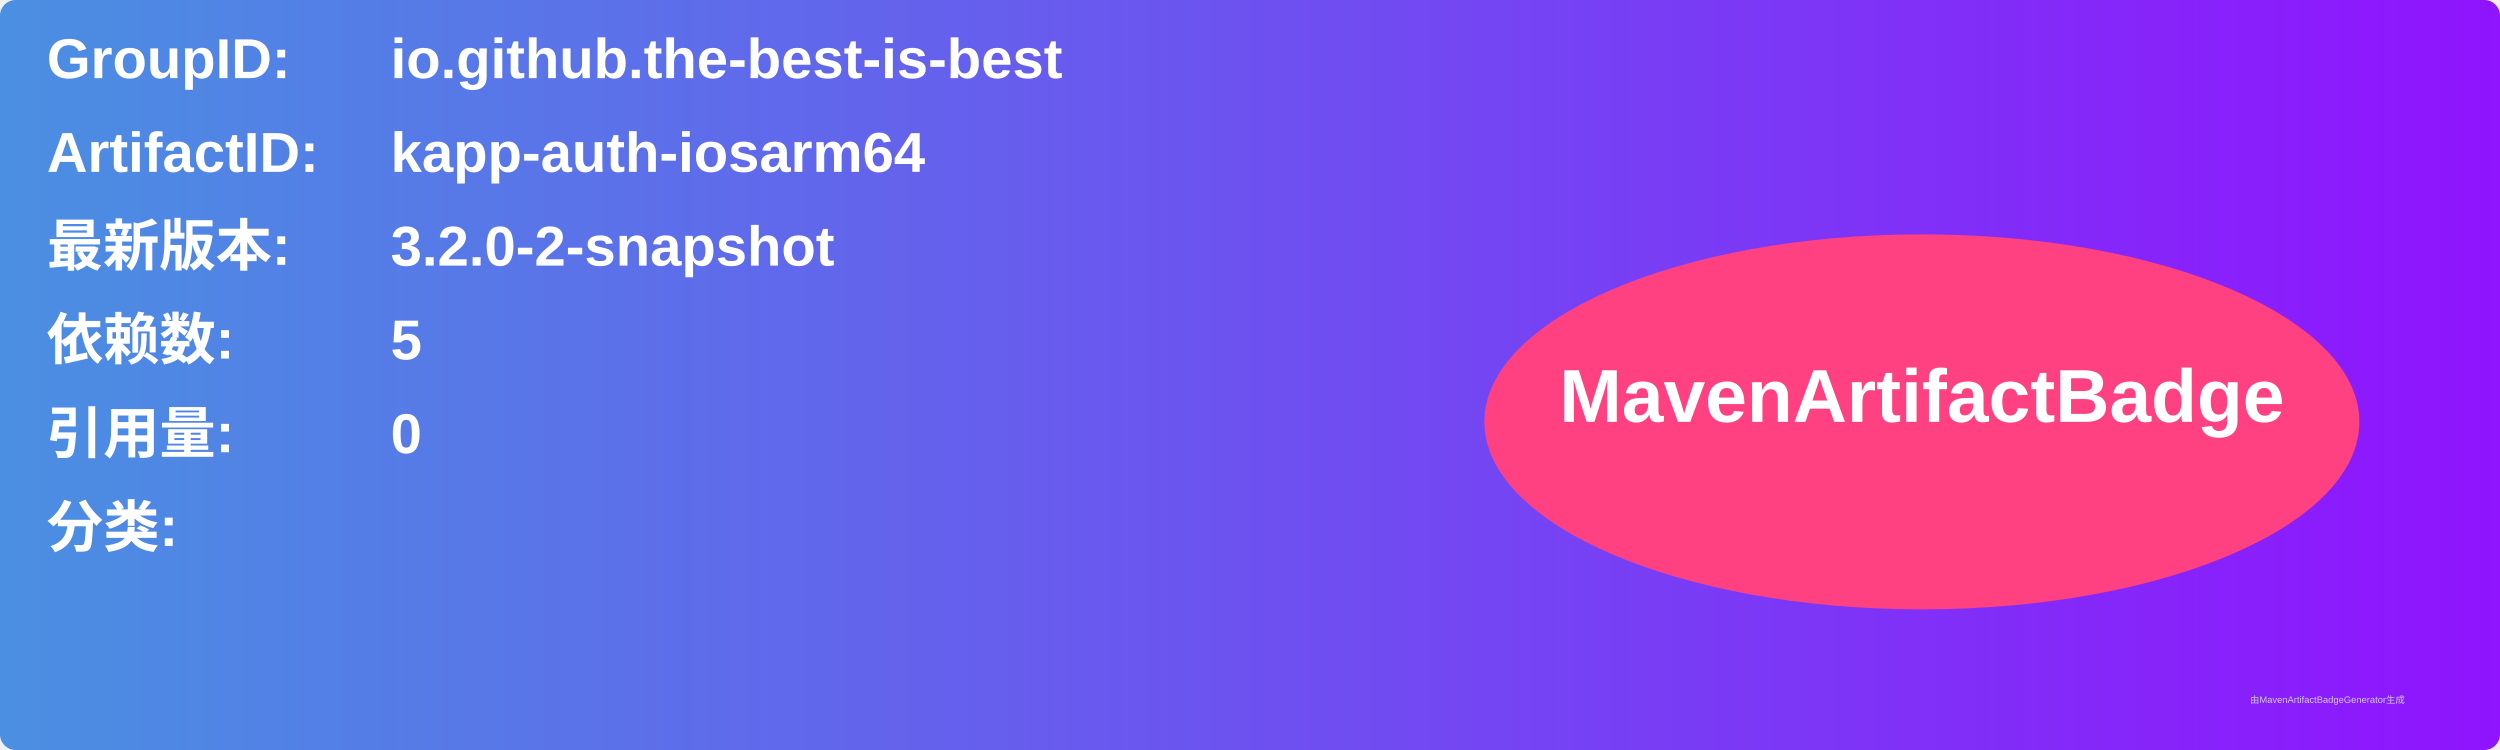
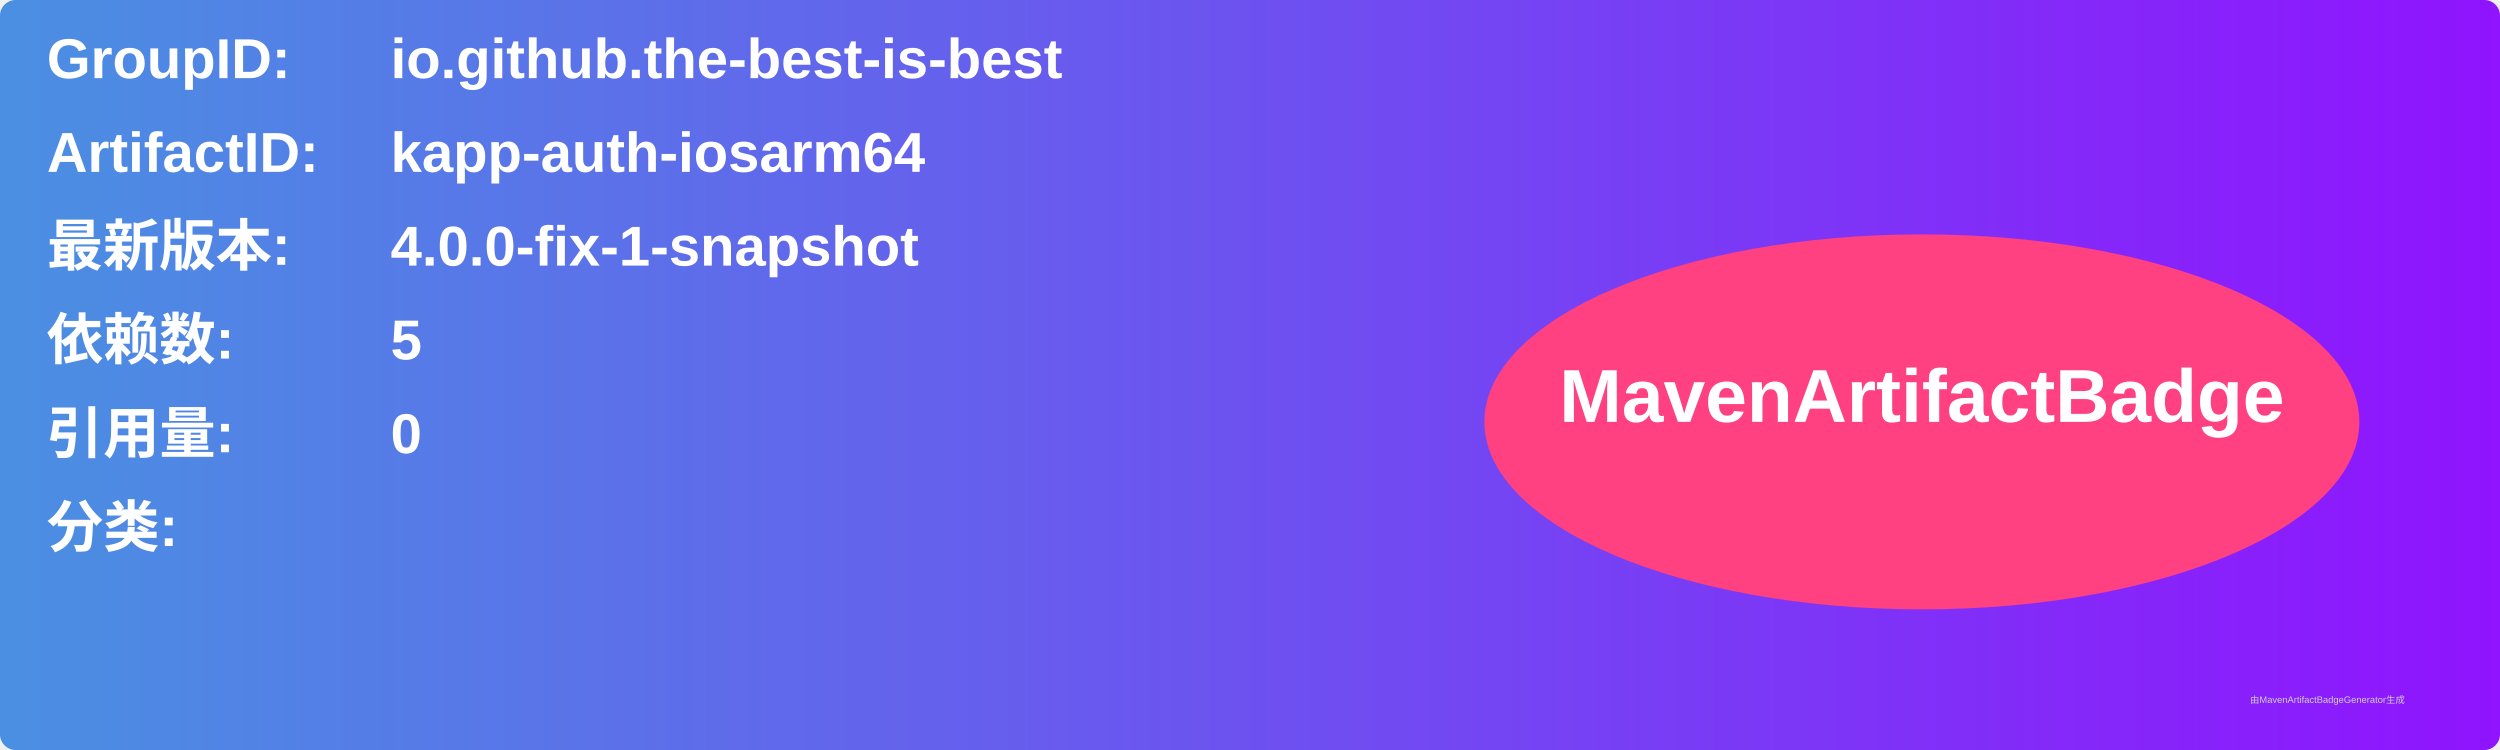
<svg xmlns="http://www.w3.org/2000/svg" width="800" height="240" viewBox="0 0 800 240">
  <linearGradient id="grad" x1="0%" y1="0%" x2="100%" y2="0%">
    <stop offset="0%" stop-color="#4a90e2" />
    <stop offset="100%" stop-color="#9013fe" />
  </linearGradient>
  <rect width="100%" height="100%" rx="5" ry="5" fill="url(#grad)" />
  <g transform="translate(15, 15)">
    <text x="0" y="10" font-family="Arial" font-size="18" fill="white" font-weight="bold" width="260">GroupID:</text>
    <text x="110" y="10" font-family="Arial" font-size="18" fill="white" font-weight="bold" width="460">io.github.the-best-is-best</text>
    <text x="0" y="40" font-family="Arial" font-size="18" fill="white" font-weight="bold" width="260">ArtifactID:</text>
    <text x="110" y="40" font-family="Arial" font-size="18" fill="white" font-weight="bold" width="460">kapp-auth-iosarm64</text>
    <text x="0" y="70" font-family="Arial" font-size="18" fill="white" font-weight="bold">最新版本:</text>
    <text x="110" y="70" font-family="Arial" font-size="18" fill="white" font-weight="bold">
-       <tspan font-weight="bold">3.2.0-2-snapshot</tspan>
+       <tspan font-weight="bold">4.0.0-fix-1-snapshot</tspan>
    </text>
    <text x="0" y="100" font-family="Arial" font-size="18" fill="white" font-weight="bold">依赖数: </text>
    <text x="110" y="100" font-family="Arial" font-size="18" fill="white">
      <tspan font-weight="bold">5</tspan>
    </text>
    <text x="0" y="130" font-family="Arial" font-size="18" fill="white" font-weight="bold">引用量: </text>
    <text x="110" y="130" font-family="Arial" font-size="18" fill="white">
      <tspan font-weight="bold">0</tspan>
    </text>
    <text x="0" y="160" font-family="Arial" font-size="18" fill="white" font-weight="bold">分类:</text>
    <text x="10" y="190" font-family="Arial" font-size="10" fill="white">
      <tspan font-weight="bold" />
    </text>
    <ellipse cx="600" cy="120" rx="140" ry="60" fill="#ff4081" />
    <text x="600" y="120" text-anchor="middle" font-family="Arial" font-size="24" fill="white" font-weight="bold">MavenArtifactBadge</text>
  </g>
  <text x="720" y="225" font-family="Arial" font-size="3" fill="#d0d0d0">由MavenArtifactBadgeGenerator生成</text>
</svg>
